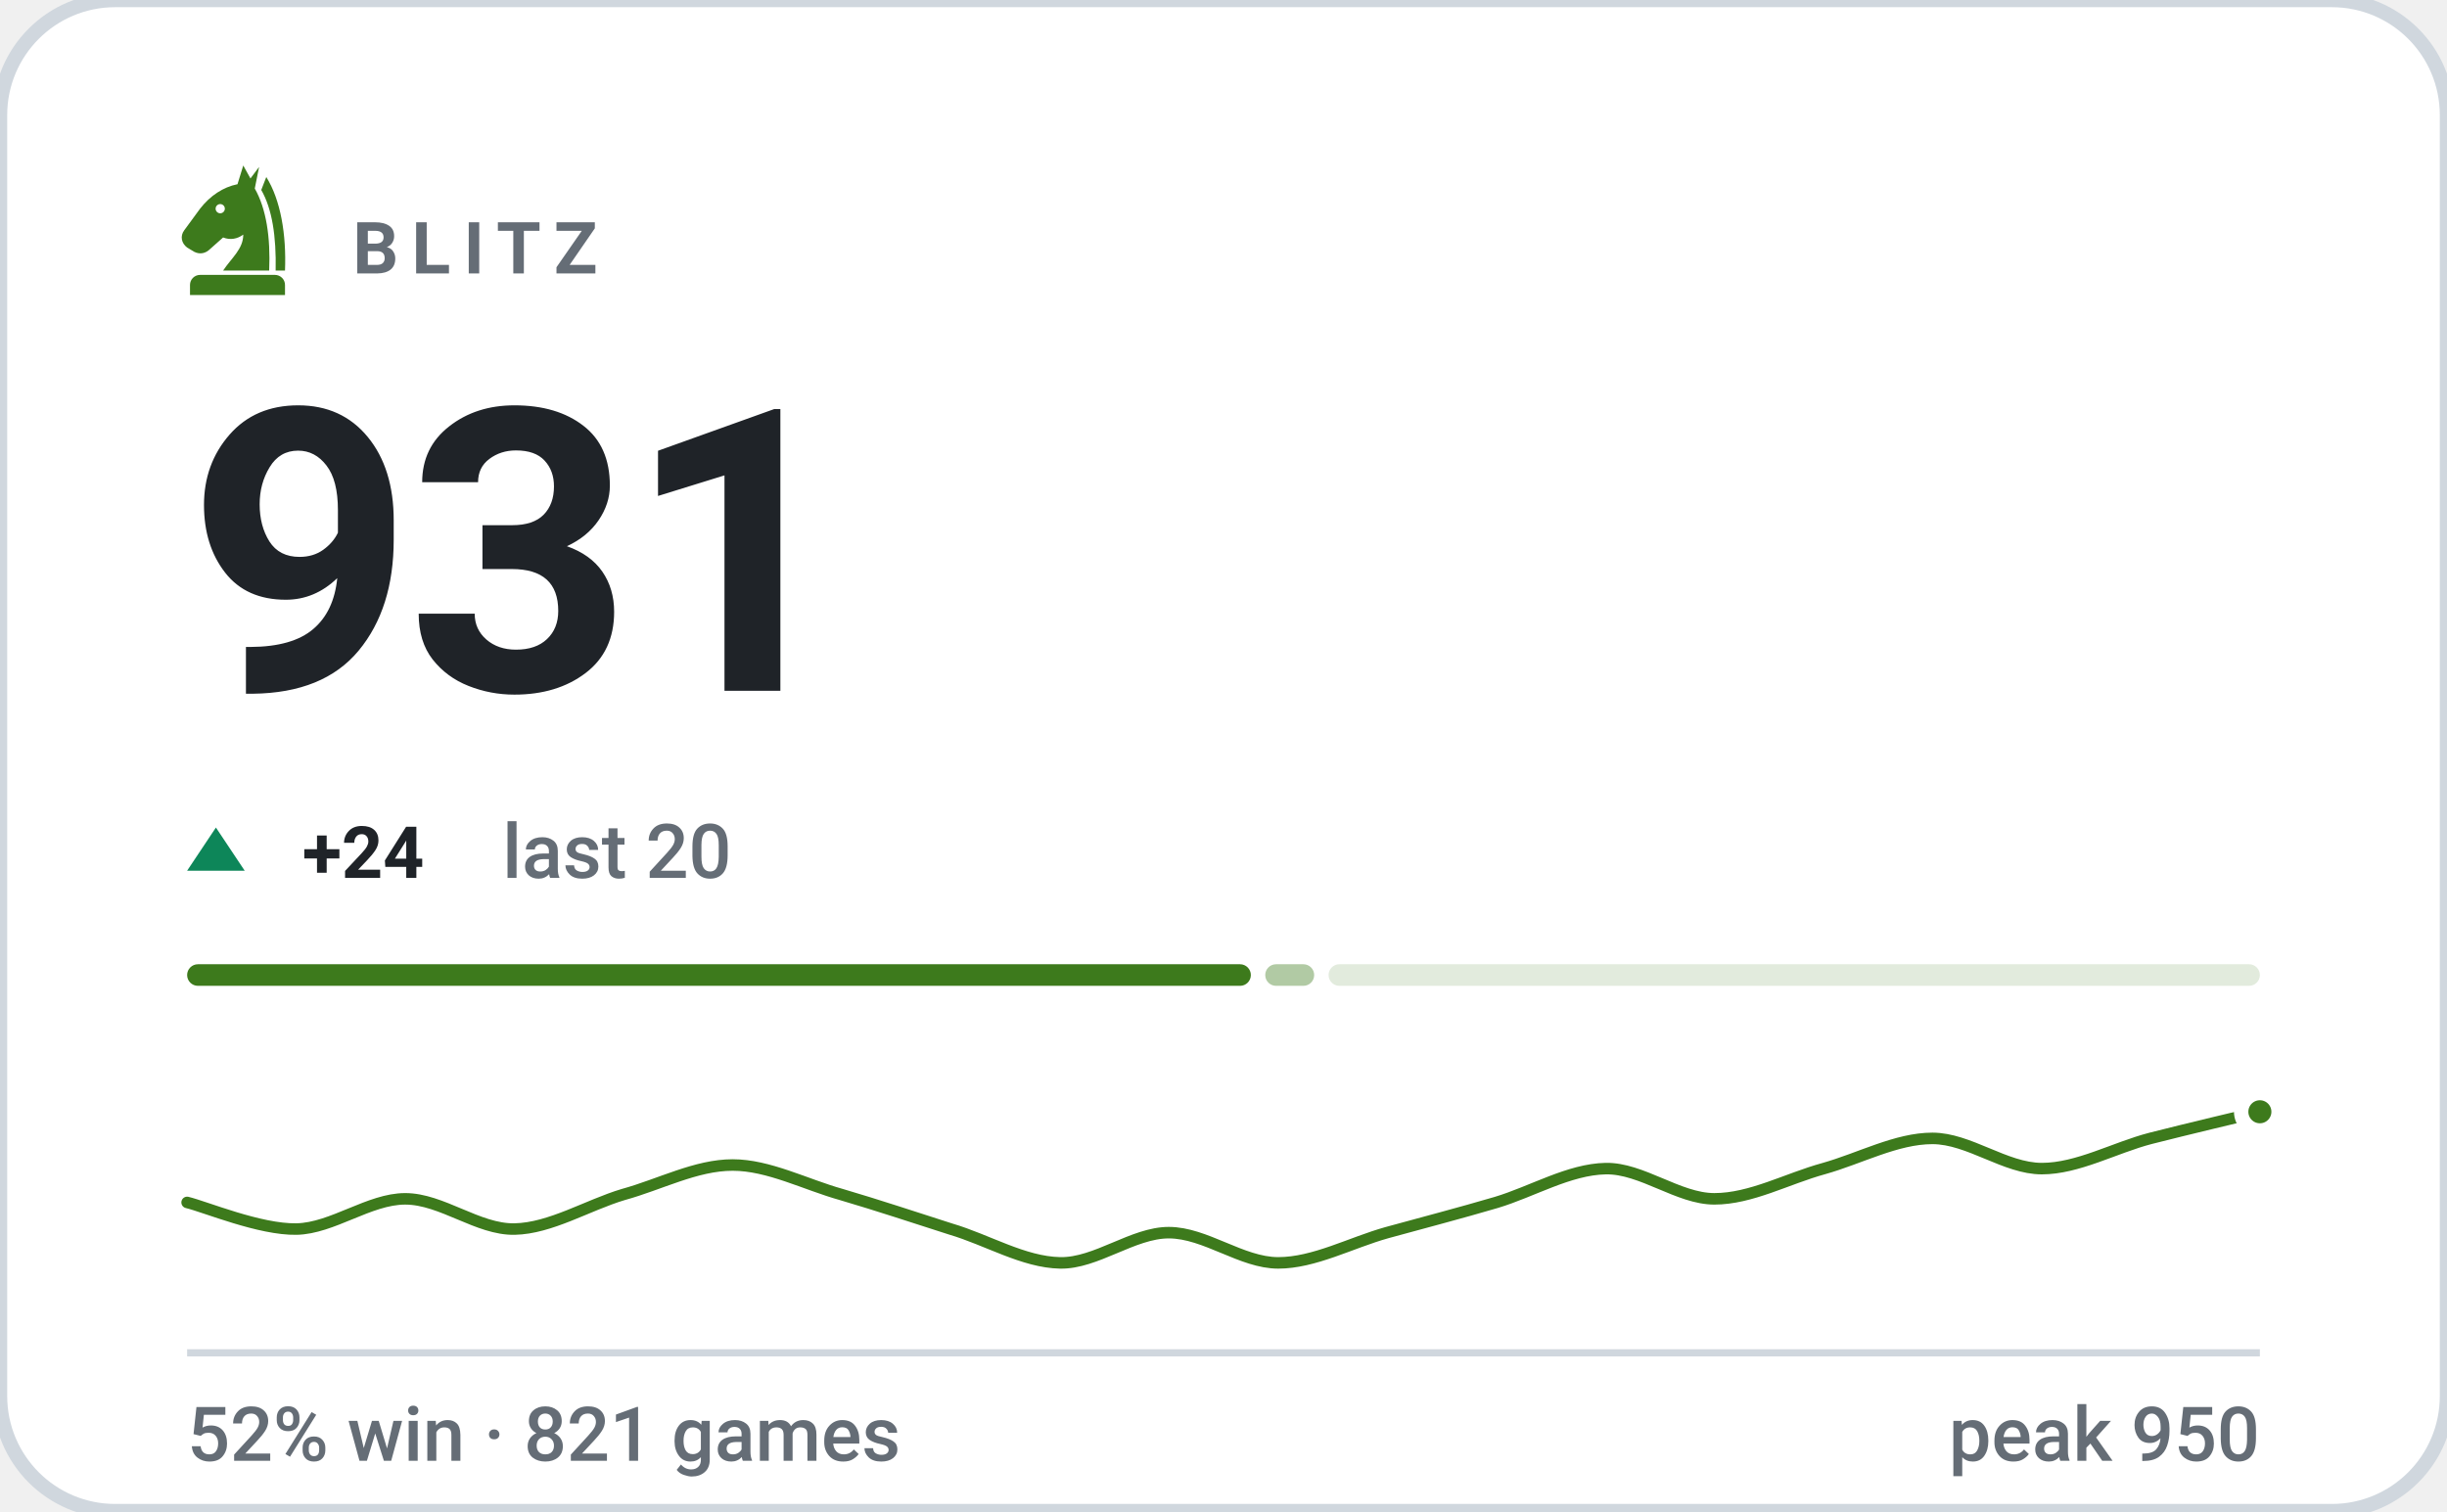
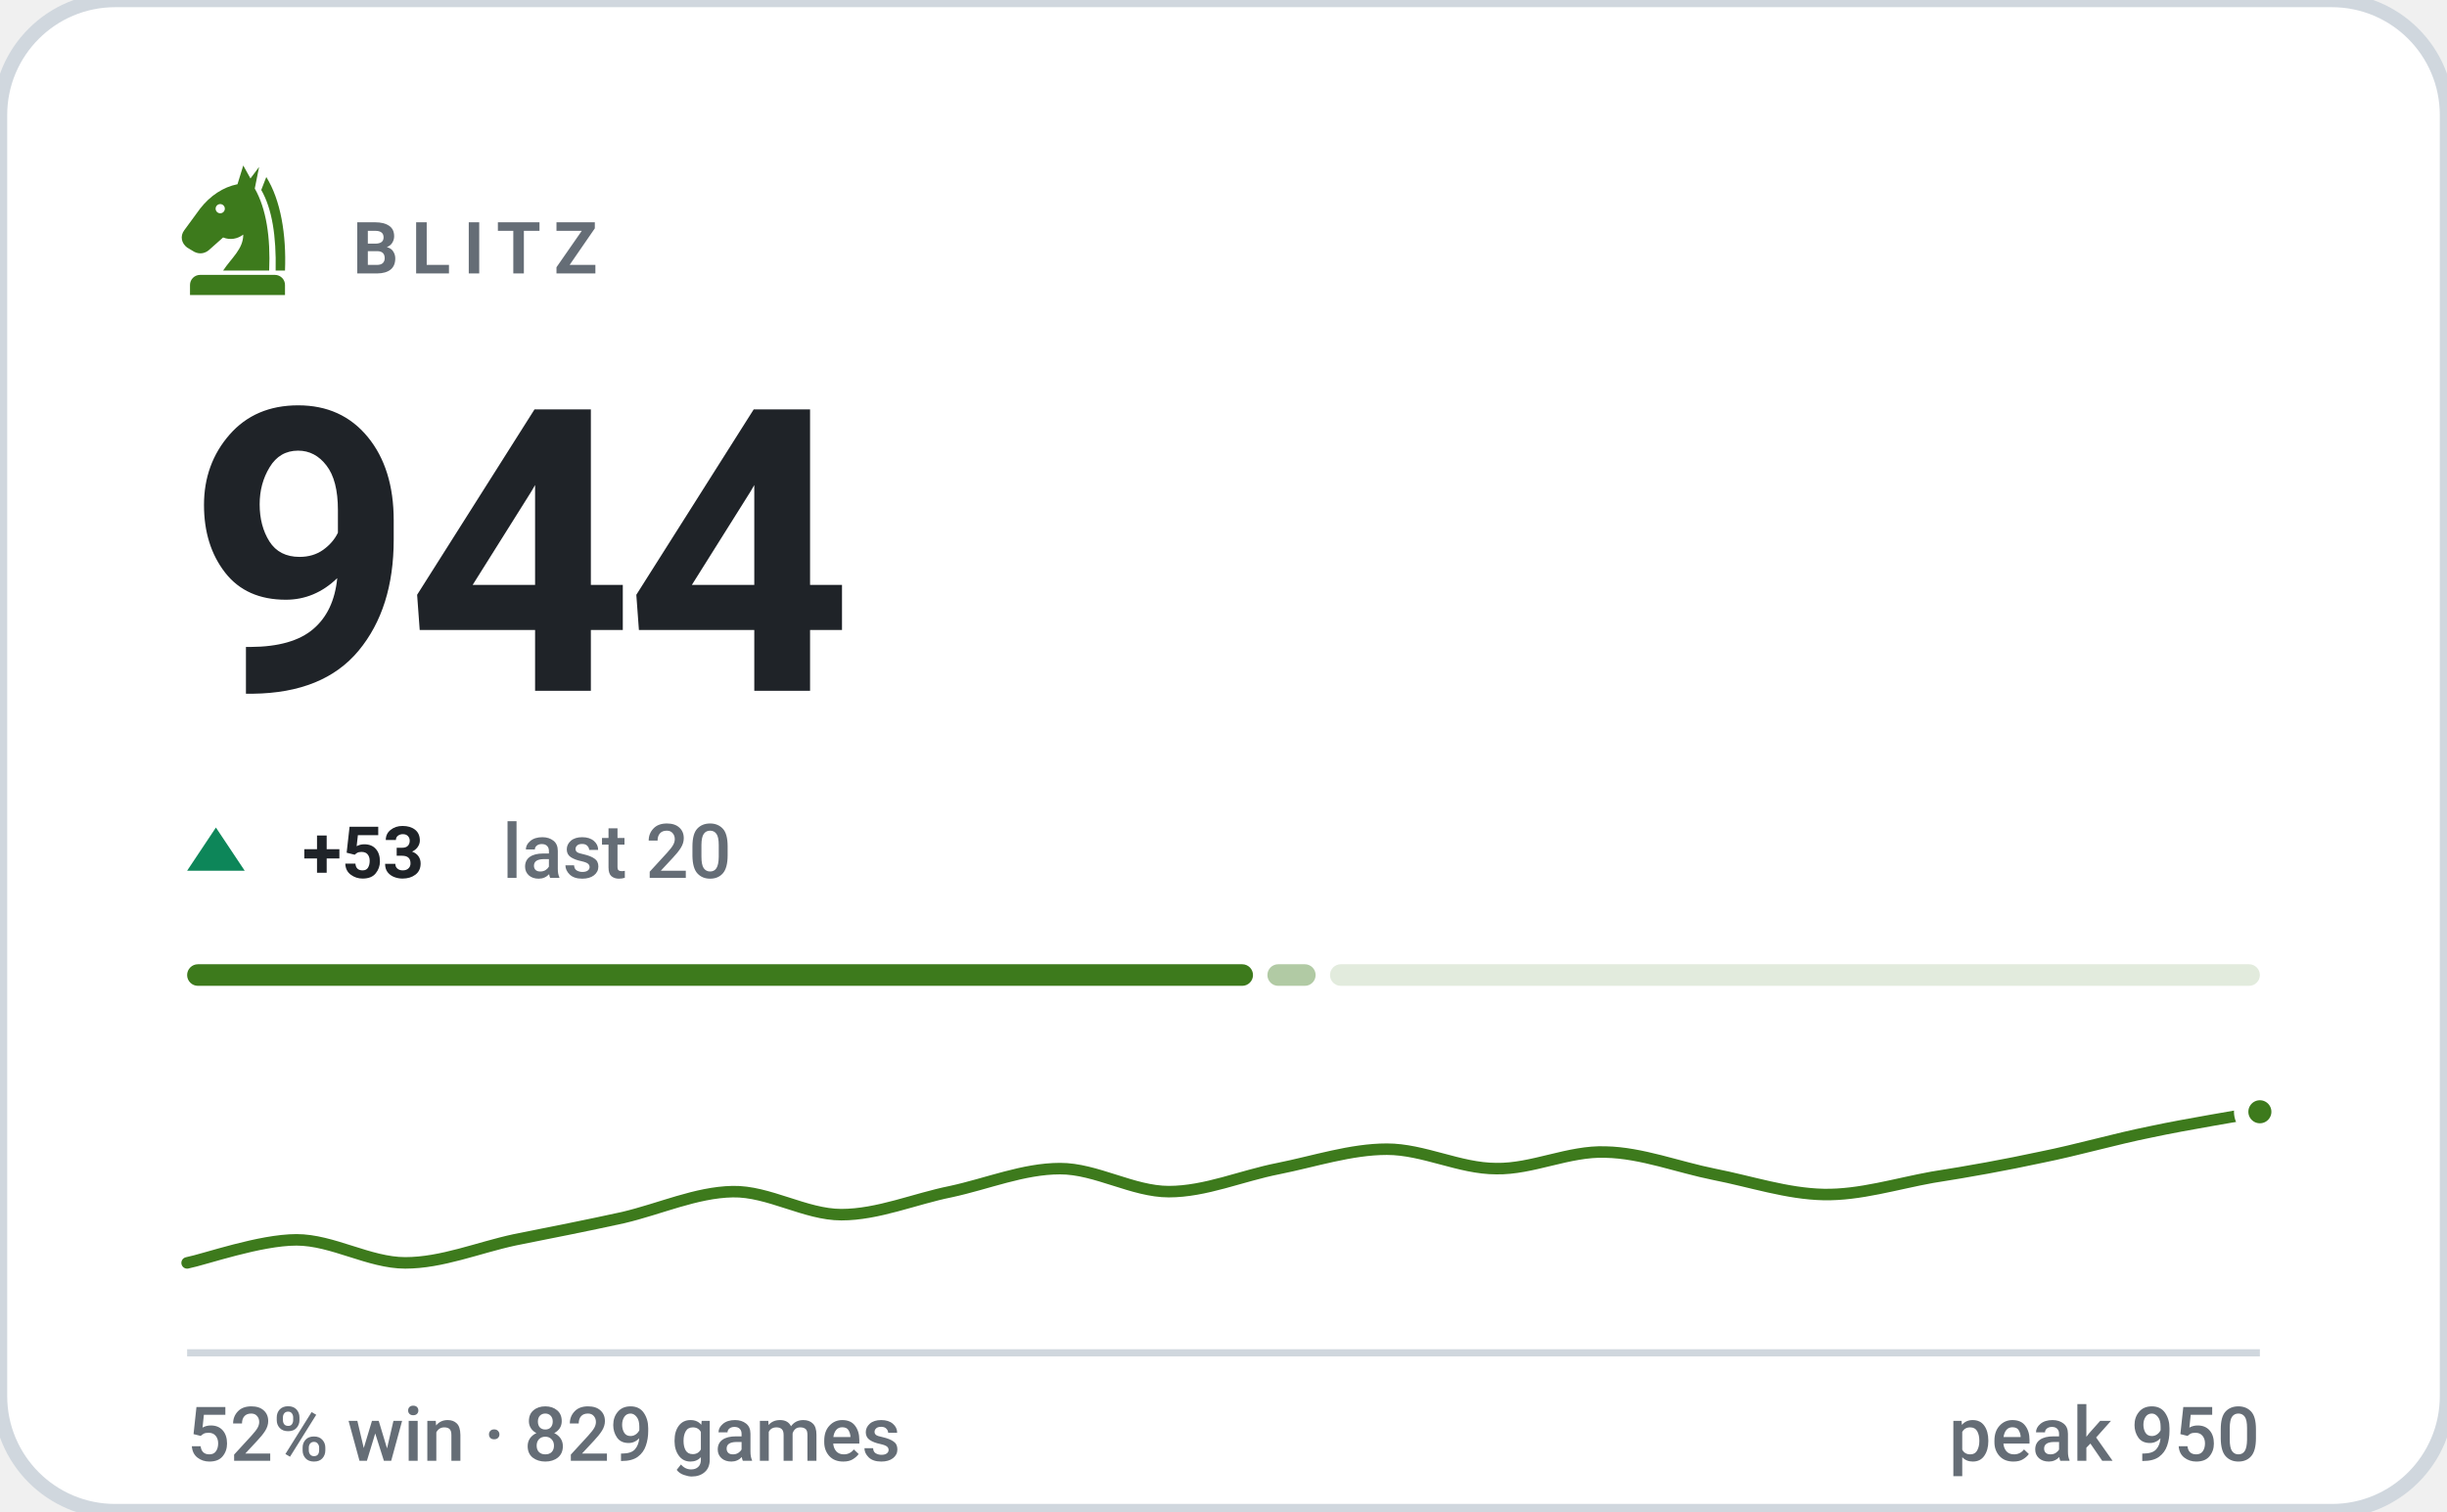
- <svg xmlns="http://www.w3.org/2000/svg" viewBox="0 0 340 210" width="340" height="210" role="img" aria-label="BLITZ rating 931, 52% win rate over 821 games">
+ <svg xmlns="http://www.w3.org/2000/svg" viewBox="0 0 340 210" width="340" height="210" role="img" aria-label="BLITZ rating 944, 52% win rate over 829 games">
  <style>svg{font-family:-apple-system,BlinkMacSystemFont,'Segoe UI',Roboto,'Helvetica Neue',Arial,sans-serif}text{fill:#1f2328;white-space:pre}.bg{fill:#ffffff;stroke:#d0d7de;stroke-width:2}.acc{fill:#3d7a1c}.win{fill:#0d8659}.draw{fill:#7c7f85}.loss{fill:#c0332f}.lbl{font-size:10px;font-weight:600;letter-spacing:.18em;fill:#656d76}.cap{font-size:10.5px;font-weight:500;fill:#656d76}.num{font-family:-apple-system,BlinkMacSystemFont,'Segoe UI',Roboto,'Helvetica Neue',Arial,sans-serif;font-weight:700;letter-spacing:-.02em}.tick{font-size:9px;font-weight:500;fill:#656d76;opacity:.75}.dl{font-size:10px;font-weight:600}.rule{stroke:#d0d7de;stroke-width:1;fill:none}.grid{stroke:#d0d7de;stroke-width:1;fill:none;opacity:.7}.ln{fill:none;stroke:#3d7a1c;stroke-width:2;stroke-linecap:round;stroke-linejoin:round}.ring{stroke:#ffffff;stroke-width:2}.hollow{fill:none;stroke-width:1.5}.sq{fill:#1f2328;opacity:.035}</style>
  <rect class="bg" width="340" height="210" rx="16" />
  <g class="acc" transform="translate(23.0,21.8) scale(0.2)">
    <path fill-rule="evenodd" d="M54 6L50 19C40 21 31 27 24 36L13 51C10 55 11 60 15 63L20 66C24 68 28 67 31 64L40 56C45 58 50 57 54 54C54 64 46 70 40 79H72C73 56 70 36 62 22L65 7L59 15zM41.2 36a3.2 3.2 0 1 0-6.4 0 3.2 3.2 0 1 0 6.4 0z" />
    <path d="M70 14C80 30 84 54 83 79H76.5C77 55 74 36 66.5 23z" />
    <path d="M24 82h52a7 7 0 0 1 7 7v7H17v-7a7 7 0 0 1 7-7z" />
  </g>
  <text class="lbl" x="49" y="38">BLITZ</text>
-   <text class="num" x="26" y="96" style="font-size:55px">931</text>
+   <text class="num" x="26" y="96" style="font-size:55px">944</text>
  <path fill="#0d8659" d="M30 115L34 121H26Z" />
-   <text class="dl" x="42" y="122" fill="#0d8659">+24</text>
+   <text class="dl" x="42" y="122" fill="#0d8659">+53</text>
  <text class="cap" x="69.8" y="122">last 20</text>
-   <rect x="26.0" y="134" width="147.8" height="3" rx="1.5" fill="#3d7a1c" opacity="1" />
-   <rect x="175.8" y="134" width="6.8" height="3" rx="1.5" fill="#3d7a1c" opacity="0.4" />
-   <rect x="184.6" y="134" width="129.4" height="3" rx="1.5" fill="#3d7a1c" opacity="0.15" />
-   <path class="ln" style="stroke-width:1.6" d="M26.0 167.1C28.5 167.7 36.1 170.9 41.2 170.8C46.2 170.7 51.3 166.6 56.3 166.6C61.4 166.6 66.4 170.9 71.5 170.8C76.5 170.7 81.6 167.5 86.6 166.0C91.7 164.6 96.7 161.9 101.8 161.9C106.8 161.9 111.9 164.6 116.9 166.0C122.0 167.5 127.1 169.2 132.1 170.8C137.2 172.3 142.2 175.4 147.3 175.5C152.3 175.6 157.4 171.3 162.4 171.3C167.5 171.3 172.5 175.5 177.6 175.5C182.6 175.5 187.7 172.7 192.7 171.3C197.8 169.9 202.8 168.6 207.9 167.1C212.9 165.6 218.0 162.5 223.1 162.4C228.1 162.3 233.2 166.6 238.2 166.6C243.3 166.6 248.3 163.8 253.4 162.4C258.4 161.0 263.5 158.2 268.5 158.2C273.6 158.2 278.6 162.4 283.7 162.4C288.7 162.4 293.8 159.5 298.8 158.2C303.9 156.9 311.5 155.1 314.0 154.5" />
+   <rect x="26.0" y="134" width="148.1" height="3" rx="1.5" fill="#3d7a1c" opacity="1" />
+   <rect x="176.1" y="134" width="6.7" height="3" rx="1.5" fill="#3d7a1c" opacity="0.4" />
+   <rect x="184.8" y="134" width="129.2" height="3" rx="1.5" fill="#3d7a1c" opacity="0.15" />
+   <path class="ln" style="stroke-width:1.6" d="M26.0 175.5C28.5 175.0 36.1 172.3 41.2 172.3C46.2 172.3 51.3 175.5 56.3 175.5C61.4 175.5 66.4 173.4 71.5 172.3C76.5 171.3 81.6 170.3 86.6 169.2C91.7 168.0 96.7 165.7 101.8 165.6C106.8 165.5 111.9 168.8 116.9 168.8C122.0 168.8 127.1 166.6 132.1 165.6C137.2 164.5 142.2 162.4 147.3 162.4C152.3 162.4 157.4 165.6 162.4 165.6C167.5 165.6 172.5 163.4 177.6 162.4C182.6 161.4 187.7 159.7 192.7 159.7C197.8 159.7 202.8 162.4 207.9 162.4C212.9 162.5 218.0 159.9 223.1 160.1C228.1 160.2 233.2 162.2 238.2 163.2C243.3 164.2 248.3 165.9 253.4 166.0C258.4 166.1 263.5 164.5 268.5 163.6C273.6 162.8 278.6 161.9 283.7 160.8C288.7 159.8 293.8 158.3 298.8 157.3C303.9 156.2 311.5 155.0 314.0 154.5" />
  <circle class="acc ring" cx="314.0" cy="154.5" r="2.6" />
  <line class="rule" x1="26" y1="188" x2="314" y2="188" />
-   <text class="cap" x="26" y="203">52% win · 821 games</text>
+   <text class="cap" x="26" y="203">52% win · 829 games</text>
  <text class="cap" x="314" y="203" text-anchor="end">peak 950</text>
</svg>
